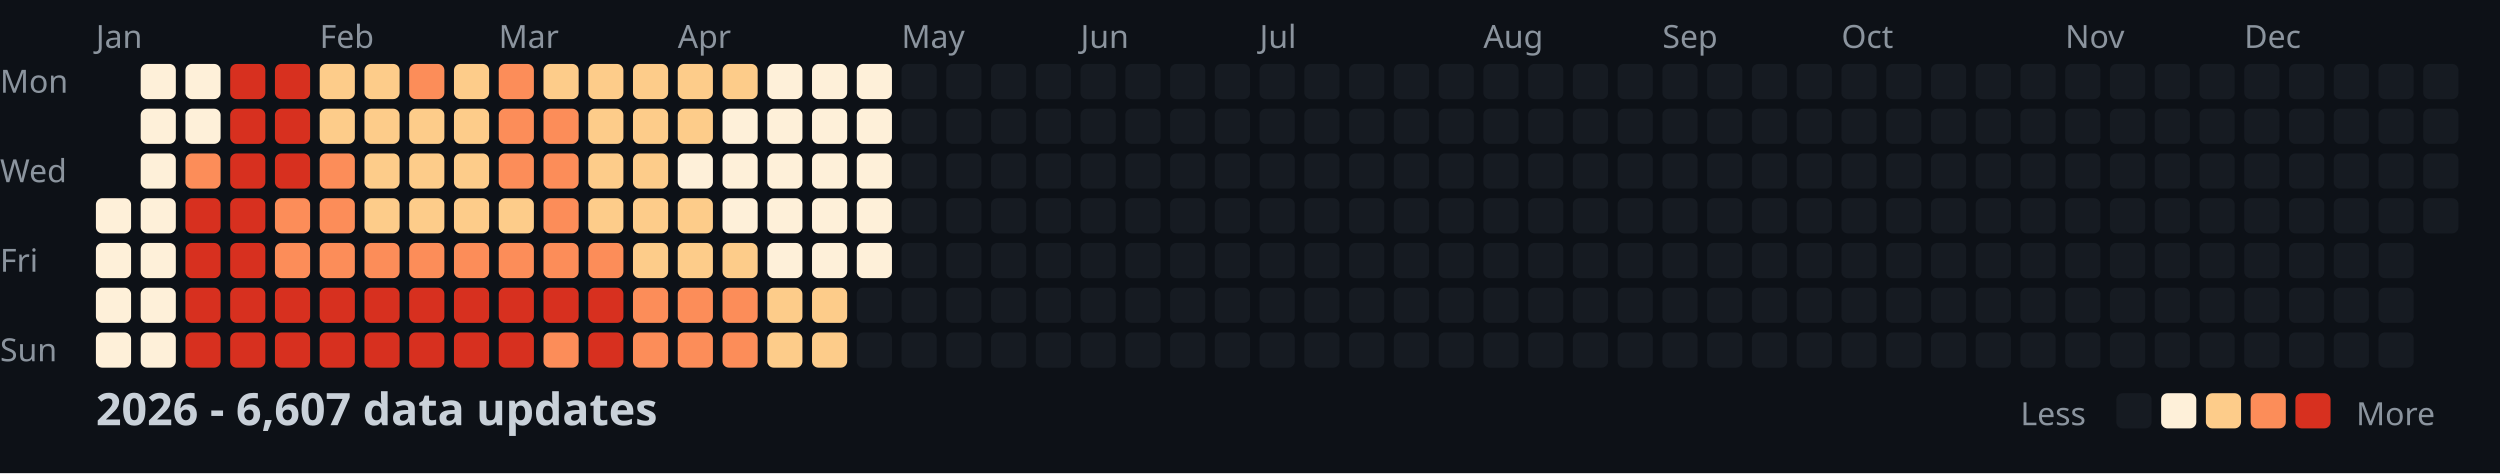
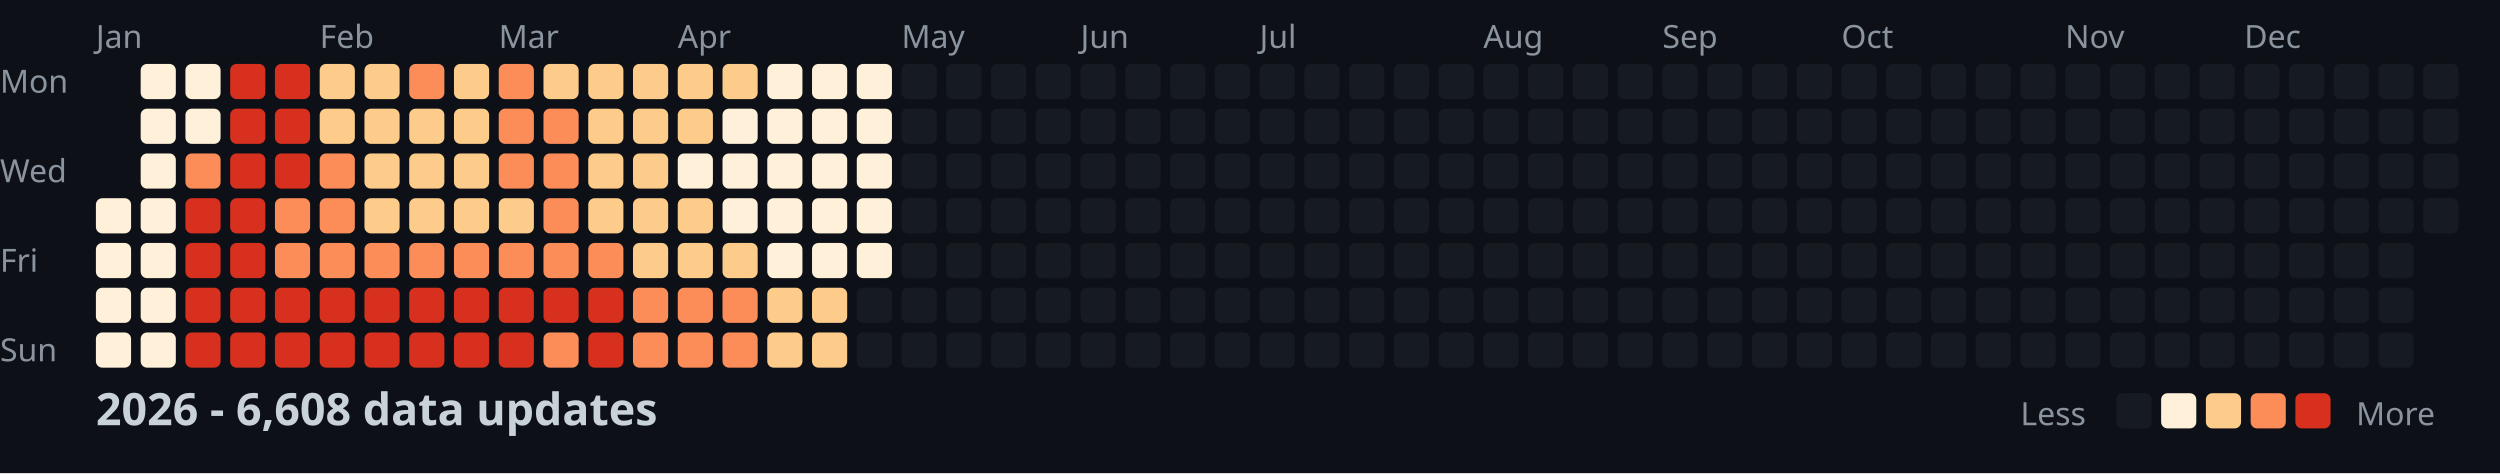
<svg xmlns="http://www.w3.org/2000/svg" width="782" height="148">
  <style>
    .month { font: 10px sans-serif; fill: #8b949e; }
    .day { font: 10px sans-serif; fill: #8b949e; }
    .title { font: bold 14px sans-serif; fill: #c9d1d9; }
    .legend { font: 10px sans-serif; fill: #8b949e; }
  </style>
  <rect width="100%" height="100%" fill="#0d1117" />
  <text x="0" y="29" class="day">Mon</text>
  <text x="0" y="57" class="day">Wed</text>
  <text x="0" y="85" class="day">Fri</text>
  <text x="0" y="113" class="day">Sun</text>
  <text x="30" y="15" class="month">Jan</text>
  <text x="100" y="15" class="month">Feb</text>
  <text x="156" y="15" class="month">Mar</text>
  <text x="212" y="15" class="month">Apr</text>
  <text x="282" y="15" class="month">May</text>
  <text x="338" y="15" class="month">Jun</text>
  <text x="394" y="15" class="month">Jul</text>
  <text x="464" y="15" class="month">Aug</text>
  <text x="520" y="15" class="month">Sep</text>
  <text x="576" y="15" class="month">Oct</text>
  <text x="646" y="15" class="month">Nov</text>
  <text x="702" y="15" class="month">Dec</text>
  <rect x="30" y="62" width="11" height="11" fill="#fef0d9" rx="2" />
  <rect x="30" y="76" width="11" height="11" fill="#fef0d9" rx="2" />
  <rect x="30" y="90" width="11" height="11" fill="#fef0d9" rx="2" />
  <rect x="30" y="104" width="11" height="11" fill="#fef0d9" rx="2" />
  <rect x="44" y="20" width="11" height="11" fill="#fef0d9" rx="2" />
  <rect x="44" y="34" width="11" height="11" fill="#fef0d9" rx="2" />
  <rect x="44" y="48" width="11" height="11" fill="#fef0d9" rx="2" />
  <rect x="44" y="62" width="11" height="11" fill="#fef0d9" rx="2" />
  <rect x="44" y="76" width="11" height="11" fill="#fef0d9" rx="2" />
  <rect x="44" y="90" width="11" height="11" fill="#fef0d9" rx="2" />
  <rect x="44" y="104" width="11" height="11" fill="#fef0d9" rx="2" />
  <rect x="58" y="20" width="11" height="11" fill="#fef0d9" rx="2" />
  <rect x="58" y="34" width="11" height="11" fill="#fef0d9" rx="2" />
  <rect x="58" y="48" width="11" height="11" fill="#fc8d59" rx="2" />
  <rect x="58" y="62" width="11" height="11" fill="#d7301f" rx="2" />
  <rect x="58" y="76" width="11" height="11" fill="#d7301f" rx="2" />
  <rect x="58" y="90" width="11" height="11" fill="#d7301f" rx="2" />
  <rect x="58" y="104" width="11" height="11" fill="#d7301f" rx="2" />
  <rect x="72" y="20" width="11" height="11" fill="#d7301f" rx="2" />
  <rect x="72" y="34" width="11" height="11" fill="#d7301f" rx="2" />
  <rect x="72" y="48" width="11" height="11" fill="#d7301f" rx="2" />
  <rect x="72" y="62" width="11" height="11" fill="#d7301f" rx="2" />
  <rect x="72" y="76" width="11" height="11" fill="#d7301f" rx="2" />
  <rect x="72" y="90" width="11" height="11" fill="#d7301f" rx="2" />
  <rect x="72" y="104" width="11" height="11" fill="#d7301f" rx="2" />
  <rect x="86" y="20" width="11" height="11" fill="#d7301f" rx="2" />
  <rect x="86" y="34" width="11" height="11" fill="#d7301f" rx="2" />
  <rect x="86" y="48" width="11" height="11" fill="#d7301f" rx="2" />
  <rect x="86" y="62" width="11" height="11" fill="#fc8d59" rx="2" />
  <rect x="86" y="76" width="11" height="11" fill="#fc8d59" rx="2" />
  <rect x="86" y="90" width="11" height="11" fill="#d7301f" rx="2" />
  <rect x="86" y="104" width="11" height="11" fill="#d7301f" rx="2" />
  <rect x="100" y="20" width="11" height="11" fill="#fdcc8a" rx="2" />
  <rect x="100" y="34" width="11" height="11" fill="#fdcc8a" rx="2" />
  <rect x="100" y="48" width="11" height="11" fill="#fc8d59" rx="2" />
  <rect x="100" y="62" width="11" height="11" fill="#fc8d59" rx="2" />
  <rect x="100" y="76" width="11" height="11" fill="#fc8d59" rx="2" />
  <rect x="100" y="90" width="11" height="11" fill="#d7301f" rx="2" />
  <rect x="100" y="104" width="11" height="11" fill="#d7301f" rx="2" />
  <rect x="114" y="20" width="11" height="11" fill="#fdcc8a" rx="2" />
  <rect x="114" y="34" width="11" height="11" fill="#fdcc8a" rx="2" />
  <rect x="114" y="48" width="11" height="11" fill="#fdcc8a" rx="2" />
  <rect x="114" y="62" width="11" height="11" fill="#fdcc8a" rx="2" />
  <rect x="114" y="76" width="11" height="11" fill="#fc8d59" rx="2" />
  <rect x="114" y="90" width="11" height="11" fill="#d7301f" rx="2" />
  <rect x="114" y="104" width="11" height="11" fill="#d7301f" rx="2" />
  <rect x="128" y="20" width="11" height="11" fill="#fc8d59" rx="2" />
  <rect x="128" y="34" width="11" height="11" fill="#fdcc8a" rx="2" />
  <rect x="128" y="48" width="11" height="11" fill="#fdcc8a" rx="2" />
  <rect x="128" y="62" width="11" height="11" fill="#fdcc8a" rx="2" />
  <rect x="128" y="76" width="11" height="11" fill="#fc8d59" rx="2" />
  <rect x="128" y="90" width="11" height="11" fill="#d7301f" rx="2" />
  <rect x="128" y="104" width="11" height="11" fill="#d7301f" rx="2" />
  <rect x="142" y="20" width="11" height="11" fill="#fdcc8a" rx="2" />
  <rect x="142" y="34" width="11" height="11" fill="#fdcc8a" rx="2" />
  <rect x="142" y="48" width="11" height="11" fill="#fdcc8a" rx="2" />
  <rect x="142" y="62" width="11" height="11" fill="#fdcc8a" rx="2" />
  <rect x="142" y="76" width="11" height="11" fill="#fc8d59" rx="2" />
  <rect x="142" y="90" width="11" height="11" fill="#d7301f" rx="2" />
  <rect x="142" y="104" width="11" height="11" fill="#d7301f" rx="2" />
  <rect x="156" y="20" width="11" height="11" fill="#fc8d59" rx="2" />
  <rect x="156" y="34" width="11" height="11" fill="#fc8d59" rx="2" />
  <rect x="156" y="48" width="11" height="11" fill="#fc8d59" rx="2" />
  <rect x="156" y="62" width="11" height="11" fill="#fdcc8a" rx="2" />
  <rect x="156" y="76" width="11" height="11" fill="#fc8d59" rx="2" />
  <rect x="156" y="90" width="11" height="11" fill="#d7301f" rx="2" />
  <rect x="156" y="104" width="11" height="11" fill="#d7301f" rx="2" />
  <rect x="170" y="20" width="11" height="11" fill="#fdcc8a" rx="2" />
  <rect x="170" y="34" width="11" height="11" fill="#fc8d59" rx="2" />
  <rect x="170" y="48" width="11" height="11" fill="#fc8d59" rx="2" />
  <rect x="170" y="62" width="11" height="11" fill="#fc8d59" rx="2" />
  <rect x="170" y="76" width="11" height="11" fill="#fc8d59" rx="2" />
  <rect x="170" y="90" width="11" height="11" fill="#d7301f" rx="2" />
  <rect x="170" y="104" width="11" height="11" fill="#fc8d59" rx="2" />
  <rect x="184" y="20" width="11" height="11" fill="#fdcc8a" rx="2" />
  <rect x="184" y="34" width="11" height="11" fill="#fdcc8a" rx="2" />
  <rect x="184" y="48" width="11" height="11" fill="#fdcc8a" rx="2" />
  <rect x="184" y="62" width="11" height="11" fill="#fdcc8a" rx="2" />
  <rect x="184" y="76" width="11" height="11" fill="#fc8d59" rx="2" />
  <rect x="184" y="90" width="11" height="11" fill="#d7301f" rx="2" />
  <rect x="184" y="104" width="11" height="11" fill="#d7301f" rx="2" />
  <rect x="198" y="20" width="11" height="11" fill="#fdcc8a" rx="2" />
  <rect x="198" y="34" width="11" height="11" fill="#fdcc8a" rx="2" />
  <rect x="198" y="48" width="11" height="11" fill="#fdcc8a" rx="2" />
  <rect x="198" y="62" width="11" height="11" fill="#fdcc8a" rx="2" />
  <rect x="198" y="76" width="11" height="11" fill="#fdcc8a" rx="2" />
  <rect x="198" y="90" width="11" height="11" fill="#fc8d59" rx="2" />
  <rect x="198" y="104" width="11" height="11" fill="#fc8d59" rx="2" />
  <rect x="212" y="20" width="11" height="11" fill="#fdcc8a" rx="2" />
  <rect x="212" y="34" width="11" height="11" fill="#fdcc8a" rx="2" />
  <rect x="212" y="48" width="11" height="11" fill="#fef0d9" rx="2" />
  <rect x="212" y="62" width="11" height="11" fill="#fdcc8a" rx="2" />
  <rect x="212" y="76" width="11" height="11" fill="#fdcc8a" rx="2" />
  <rect x="212" y="90" width="11" height="11" fill="#fc8d59" rx="2" />
  <rect x="212" y="104" width="11" height="11" fill="#fc8d59" rx="2" />
  <rect x="226" y="20" width="11" height="11" fill="#fdcc8a" rx="2" />
  <rect x="226" y="34" width="11" height="11" fill="#fef0d9" rx="2" />
  <rect x="226" y="48" width="11" height="11" fill="#fef0d9" rx="2" />
  <rect x="226" y="62" width="11" height="11" fill="#fef0d9" rx="2" />
  <rect x="226" y="76" width="11" height="11" fill="#fdcc8a" rx="2" />
  <rect x="226" y="90" width="11" height="11" fill="#fc8d59" rx="2" />
  <rect x="226" y="104" width="11" height="11" fill="#fc8d59" rx="2" />
  <rect x="240" y="20" width="11" height="11" fill="#fef0d9" rx="2" />
  <rect x="240" y="34" width="11" height="11" fill="#fef0d9" rx="2" />
  <rect x="240" y="48" width="11" height="11" fill="#fef0d9" rx="2" />
  <rect x="240" y="62" width="11" height="11" fill="#fef0d9" rx="2" />
  <rect x="240" y="76" width="11" height="11" fill="#fef0d9" rx="2" />
  <rect x="240" y="90" width="11" height="11" fill="#fdcc8a" rx="2" />
  <rect x="240" y="104" width="11" height="11" fill="#fdcc8a" rx="2" />
  <rect x="254" y="20" width="11" height="11" fill="#fef0d9" rx="2" />
  <rect x="254" y="34" width="11" height="11" fill="#fef0d9" rx="2" />
  <rect x="254" y="48" width="11" height="11" fill="#fef0d9" rx="2" />
  <rect x="254" y="62" width="11" height="11" fill="#fef0d9" rx="2" />
  <rect x="254" y="76" width="11" height="11" fill="#fef0d9" rx="2" />
  <rect x="254" y="90" width="11" height="11" fill="#fdcc8a" rx="2" />
  <rect x="254" y="104" width="11" height="11" fill="#fdcc8a" rx="2" />
  <rect x="268" y="20" width="11" height="11" fill="#fef0d9" rx="2" />
  <rect x="268" y="34" width="11" height="11" fill="#fef0d9" rx="2" />
  <rect x="268" y="48" width="11" height="11" fill="#fef0d9" rx="2" />
  <rect x="268" y="62" width="11" height="11" fill="#fef0d9" rx="2" />
  <rect x="268" y="76" width="11" height="11" fill="#fef0d9" rx="2" />
  <rect x="268" y="90" width="11" height="11" fill="#161b22" rx="2" />
  <rect x="268" y="104" width="11" height="11" fill="#161b22" rx="2" />
  <rect x="282" y="20" width="11" height="11" fill="#161b22" rx="2" />
  <rect x="282" y="34" width="11" height="11" fill="#161b22" rx="2" />
  <rect x="282" y="48" width="11" height="11" fill="#161b22" rx="2" />
  <rect x="282" y="62" width="11" height="11" fill="#161b22" rx="2" />
  <rect x="282" y="76" width="11" height="11" fill="#161b22" rx="2" />
  <rect x="282" y="90" width="11" height="11" fill="#161b22" rx="2" />
  <rect x="282" y="104" width="11" height="11" fill="#161b22" rx="2" />
  <rect x="296" y="20" width="11" height="11" fill="#161b22" rx="2" />
  <rect x="296" y="34" width="11" height="11" fill="#161b22" rx="2" />
  <rect x="296" y="48" width="11" height="11" fill="#161b22" rx="2" />
  <rect x="296" y="62" width="11" height="11" fill="#161b22" rx="2" />
  <rect x="296" y="76" width="11" height="11" fill="#161b22" rx="2" />
  <rect x="296" y="90" width="11" height="11" fill="#161b22" rx="2" />
  <rect x="296" y="104" width="11" height="11" fill="#161b22" rx="2" />
  <rect x="310" y="20" width="11" height="11" fill="#161b22" rx="2" />
  <rect x="310" y="34" width="11" height="11" fill="#161b22" rx="2" />
  <rect x="310" y="48" width="11" height="11" fill="#161b22" rx="2" />
  <rect x="310" y="62" width="11" height="11" fill="#161b22" rx="2" />
  <rect x="310" y="76" width="11" height="11" fill="#161b22" rx="2" />
  <rect x="310" y="90" width="11" height="11" fill="#161b22" rx="2" />
  <rect x="310" y="104" width="11" height="11" fill="#161b22" rx="2" />
  <rect x="324" y="20" width="11" height="11" fill="#161b22" rx="2" />
  <rect x="324" y="34" width="11" height="11" fill="#161b22" rx="2" />
  <rect x="324" y="48" width="11" height="11" fill="#161b22" rx="2" />
  <rect x="324" y="62" width="11" height="11" fill="#161b22" rx="2" />
  <rect x="324" y="76" width="11" height="11" fill="#161b22" rx="2" />
  <rect x="324" y="90" width="11" height="11" fill="#161b22" rx="2" />
  <rect x="324" y="104" width="11" height="11" fill="#161b22" rx="2" />
  <rect x="338" y="20" width="11" height="11" fill="#161b22" rx="2" />
  <rect x="338" y="34" width="11" height="11" fill="#161b22" rx="2" />
  <rect x="338" y="48" width="11" height="11" fill="#161b22" rx="2" />
  <rect x="338" y="62" width="11" height="11" fill="#161b22" rx="2" />
  <rect x="338" y="76" width="11" height="11" fill="#161b22" rx="2" />
  <rect x="338" y="90" width="11" height="11" fill="#161b22" rx="2" />
  <rect x="338" y="104" width="11" height="11" fill="#161b22" rx="2" />
  <rect x="352" y="20" width="11" height="11" fill="#161b22" rx="2" />
  <rect x="352" y="34" width="11" height="11" fill="#161b22" rx="2" />
  <rect x="352" y="48" width="11" height="11" fill="#161b22" rx="2" />
  <rect x="352" y="62" width="11" height="11" fill="#161b22" rx="2" />
  <rect x="352" y="76" width="11" height="11" fill="#161b22" rx="2" />
  <rect x="352" y="90" width="11" height="11" fill="#161b22" rx="2" />
  <rect x="352" y="104" width="11" height="11" fill="#161b22" rx="2" />
  <rect x="366" y="20" width="11" height="11" fill="#161b22" rx="2" />
  <rect x="366" y="34" width="11" height="11" fill="#161b22" rx="2" />
  <rect x="366" y="48" width="11" height="11" fill="#161b22" rx="2" />
  <rect x="366" y="62" width="11" height="11" fill="#161b22" rx="2" />
  <rect x="366" y="76" width="11" height="11" fill="#161b22" rx="2" />
  <rect x="366" y="90" width="11" height="11" fill="#161b22" rx="2" />
  <rect x="366" y="104" width="11" height="11" fill="#161b22" rx="2" />
  <rect x="380" y="20" width="11" height="11" fill="#161b22" rx="2" />
  <rect x="380" y="34" width="11" height="11" fill="#161b22" rx="2" />
  <rect x="380" y="48" width="11" height="11" fill="#161b22" rx="2" />
  <rect x="380" y="62" width="11" height="11" fill="#161b22" rx="2" />
  <rect x="380" y="76" width="11" height="11" fill="#161b22" rx="2" />
  <rect x="380" y="90" width="11" height="11" fill="#161b22" rx="2" />
  <rect x="380" y="104" width="11" height="11" fill="#161b22" rx="2" />
  <rect x="394" y="20" width="11" height="11" fill="#161b22" rx="2" />
  <rect x="394" y="34" width="11" height="11" fill="#161b22" rx="2" />
  <rect x="394" y="48" width="11" height="11" fill="#161b22" rx="2" />
  <rect x="394" y="62" width="11" height="11" fill="#161b22" rx="2" />
  <rect x="394" y="76" width="11" height="11" fill="#161b22" rx="2" />
  <rect x="394" y="90" width="11" height="11" fill="#161b22" rx="2" />
  <rect x="394" y="104" width="11" height="11" fill="#161b22" rx="2" />
  <rect x="408" y="20" width="11" height="11" fill="#161b22" rx="2" />
  <rect x="408" y="34" width="11" height="11" fill="#161b22" rx="2" />
  <rect x="408" y="48" width="11" height="11" fill="#161b22" rx="2" />
  <rect x="408" y="62" width="11" height="11" fill="#161b22" rx="2" />
  <rect x="408" y="76" width="11" height="11" fill="#161b22" rx="2" />
  <rect x="408" y="90" width="11" height="11" fill="#161b22" rx="2" />
  <rect x="408" y="104" width="11" height="11" fill="#161b22" rx="2" />
  <rect x="422" y="20" width="11" height="11" fill="#161b22" rx="2" />
  <rect x="422" y="34" width="11" height="11" fill="#161b22" rx="2" />
  <rect x="422" y="48" width="11" height="11" fill="#161b22" rx="2" />
  <rect x="422" y="62" width="11" height="11" fill="#161b22" rx="2" />
  <rect x="422" y="76" width="11" height="11" fill="#161b22" rx="2" />
  <rect x="422" y="90" width="11" height="11" fill="#161b22" rx="2" />
  <rect x="422" y="104" width="11" height="11" fill="#161b22" rx="2" />
  <rect x="436" y="20" width="11" height="11" fill="#161b22" rx="2" />
  <rect x="436" y="34" width="11" height="11" fill="#161b22" rx="2" />
  <rect x="436" y="48" width="11" height="11" fill="#161b22" rx="2" />
  <rect x="436" y="62" width="11" height="11" fill="#161b22" rx="2" />
  <rect x="436" y="76" width="11" height="11" fill="#161b22" rx="2" />
  <rect x="436" y="90" width="11" height="11" fill="#161b22" rx="2" />
  <rect x="436" y="104" width="11" height="11" fill="#161b22" rx="2" />
  <rect x="450" y="20" width="11" height="11" fill="#161b22" rx="2" />
  <rect x="450" y="34" width="11" height="11" fill="#161b22" rx="2" />
  <rect x="450" y="48" width="11" height="11" fill="#161b22" rx="2" />
  <rect x="450" y="62" width="11" height="11" fill="#161b22" rx="2" />
  <rect x="450" y="76" width="11" height="11" fill="#161b22" rx="2" />
  <rect x="450" y="90" width="11" height="11" fill="#161b22" rx="2" />
  <rect x="450" y="104" width="11" height="11" fill="#161b22" rx="2" />
  <rect x="464" y="20" width="11" height="11" fill="#161b22" rx="2" />
  <rect x="464" y="34" width="11" height="11" fill="#161b22" rx="2" />
  <rect x="464" y="48" width="11" height="11" fill="#161b22" rx="2" />
  <rect x="464" y="62" width="11" height="11" fill="#161b22" rx="2" />
  <rect x="464" y="76" width="11" height="11" fill="#161b22" rx="2" />
  <rect x="464" y="90" width="11" height="11" fill="#161b22" rx="2" />
  <rect x="464" y="104" width="11" height="11" fill="#161b22" rx="2" />
  <rect x="478" y="20" width="11" height="11" fill="#161b22" rx="2" />
  <rect x="478" y="34" width="11" height="11" fill="#161b22" rx="2" />
  <rect x="478" y="48" width="11" height="11" fill="#161b22" rx="2" />
  <rect x="478" y="62" width="11" height="11" fill="#161b22" rx="2" />
  <rect x="478" y="76" width="11" height="11" fill="#161b22" rx="2" />
  <rect x="478" y="90" width="11" height="11" fill="#161b22" rx="2" />
  <rect x="478" y="104" width="11" height="11" fill="#161b22" rx="2" />
  <rect x="492" y="20" width="11" height="11" fill="#161b22" rx="2" />
  <rect x="492" y="34" width="11" height="11" fill="#161b22" rx="2" />
  <rect x="492" y="48" width="11" height="11" fill="#161b22" rx="2" />
  <rect x="492" y="62" width="11" height="11" fill="#161b22" rx="2" />
  <rect x="492" y="76" width="11" height="11" fill="#161b22" rx="2" />
  <rect x="492" y="90" width="11" height="11" fill="#161b22" rx="2" />
  <rect x="492" y="104" width="11" height="11" fill="#161b22" rx="2" />
  <rect x="506" y="20" width="11" height="11" fill="#161b22" rx="2" />
  <rect x="506" y="34" width="11" height="11" fill="#161b22" rx="2" />
  <rect x="506" y="48" width="11" height="11" fill="#161b22" rx="2" />
  <rect x="506" y="62" width="11" height="11" fill="#161b22" rx="2" />
  <rect x="506" y="76" width="11" height="11" fill="#161b22" rx="2" />
  <rect x="506" y="90" width="11" height="11" fill="#161b22" rx="2" />
  <rect x="506" y="104" width="11" height="11" fill="#161b22" rx="2" />
  <rect x="520" y="20" width="11" height="11" fill="#161b22" rx="2" />
  <rect x="520" y="34" width="11" height="11" fill="#161b22" rx="2" />
  <rect x="520" y="48" width="11" height="11" fill="#161b22" rx="2" />
  <rect x="520" y="62" width="11" height="11" fill="#161b22" rx="2" />
  <rect x="520" y="76" width="11" height="11" fill="#161b22" rx="2" />
  <rect x="520" y="90" width="11" height="11" fill="#161b22" rx="2" />
  <rect x="520" y="104" width="11" height="11" fill="#161b22" rx="2" />
  <rect x="534" y="20" width="11" height="11" fill="#161b22" rx="2" />
  <rect x="534" y="34" width="11" height="11" fill="#161b22" rx="2" />
  <rect x="534" y="48" width="11" height="11" fill="#161b22" rx="2" />
  <rect x="534" y="62" width="11" height="11" fill="#161b22" rx="2" />
  <rect x="534" y="76" width="11" height="11" fill="#161b22" rx="2" />
  <rect x="534" y="90" width="11" height="11" fill="#161b22" rx="2" />
  <rect x="534" y="104" width="11" height="11" fill="#161b22" rx="2" />
  <rect x="548" y="20" width="11" height="11" fill="#161b22" rx="2" />
  <rect x="548" y="34" width="11" height="11" fill="#161b22" rx="2" />
  <rect x="548" y="48" width="11" height="11" fill="#161b22" rx="2" />
  <rect x="548" y="62" width="11" height="11" fill="#161b22" rx="2" />
  <rect x="548" y="76" width="11" height="11" fill="#161b22" rx="2" />
  <rect x="548" y="90" width="11" height="11" fill="#161b22" rx="2" />
  <rect x="548" y="104" width="11" height="11" fill="#161b22" rx="2" />
  <rect x="562" y="20" width="11" height="11" fill="#161b22" rx="2" />
  <rect x="562" y="34" width="11" height="11" fill="#161b22" rx="2" />
  <rect x="562" y="48" width="11" height="11" fill="#161b22" rx="2" />
  <rect x="562" y="62" width="11" height="11" fill="#161b22" rx="2" />
  <rect x="562" y="76" width="11" height="11" fill="#161b22" rx="2" />
  <rect x="562" y="90" width="11" height="11" fill="#161b22" rx="2" />
  <rect x="562" y="104" width="11" height="11" fill="#161b22" rx="2" />
  <rect x="576" y="20" width="11" height="11" fill="#161b22" rx="2" />
  <rect x="576" y="34" width="11" height="11" fill="#161b22" rx="2" />
  <rect x="576" y="48" width="11" height="11" fill="#161b22" rx="2" />
  <rect x="576" y="62" width="11" height="11" fill="#161b22" rx="2" />
  <rect x="576" y="76" width="11" height="11" fill="#161b22" rx="2" />
  <rect x="576" y="90" width="11" height="11" fill="#161b22" rx="2" />
  <rect x="576" y="104" width="11" height="11" fill="#161b22" rx="2" />
  <rect x="590" y="20" width="11" height="11" fill="#161b22" rx="2" />
  <rect x="590" y="34" width="11" height="11" fill="#161b22" rx="2" />
  <rect x="590" y="48" width="11" height="11" fill="#161b22" rx="2" />
  <rect x="590" y="62" width="11" height="11" fill="#161b22" rx="2" />
  <rect x="590" y="76" width="11" height="11" fill="#161b22" rx="2" />
  <rect x="590" y="90" width="11" height="11" fill="#161b22" rx="2" />
  <rect x="590" y="104" width="11" height="11" fill="#161b22" rx="2" />
  <rect x="604" y="20" width="11" height="11" fill="#161b22" rx="2" />
  <rect x="604" y="34" width="11" height="11" fill="#161b22" rx="2" />
  <rect x="604" y="48" width="11" height="11" fill="#161b22" rx="2" />
  <rect x="604" y="62" width="11" height="11" fill="#161b22" rx="2" />
  <rect x="604" y="76" width="11" height="11" fill="#161b22" rx="2" />
  <rect x="604" y="90" width="11" height="11" fill="#161b22" rx="2" />
  <rect x="604" y="104" width="11" height="11" fill="#161b22" rx="2" />
  <rect x="618" y="20" width="11" height="11" fill="#161b22" rx="2" />
  <rect x="618" y="34" width="11" height="11" fill="#161b22" rx="2" />
  <rect x="618" y="48" width="11" height="11" fill="#161b22" rx="2" />
  <rect x="618" y="62" width="11" height="11" fill="#161b22" rx="2" />
  <rect x="618" y="76" width="11" height="11" fill="#161b22" rx="2" />
  <rect x="618" y="90" width="11" height="11" fill="#161b22" rx="2" />
  <rect x="618" y="104" width="11" height="11" fill="#161b22" rx="2" />
  <rect x="632" y="20" width="11" height="11" fill="#161b22" rx="2" />
  <rect x="632" y="34" width="11" height="11" fill="#161b22" rx="2" />
  <rect x="632" y="48" width="11" height="11" fill="#161b22" rx="2" />
  <rect x="632" y="62" width="11" height="11" fill="#161b22" rx="2" />
  <rect x="632" y="76" width="11" height="11" fill="#161b22" rx="2" />
  <rect x="632" y="90" width="11" height="11" fill="#161b22" rx="2" />
  <rect x="632" y="104" width="11" height="11" fill="#161b22" rx="2" />
  <rect x="646" y="20" width="11" height="11" fill="#161b22" rx="2" />
  <rect x="646" y="34" width="11" height="11" fill="#161b22" rx="2" />
  <rect x="646" y="48" width="11" height="11" fill="#161b22" rx="2" />
  <rect x="646" y="62" width="11" height="11" fill="#161b22" rx="2" />
  <rect x="646" y="76" width="11" height="11" fill="#161b22" rx="2" />
  <rect x="646" y="90" width="11" height="11" fill="#161b22" rx="2" />
  <rect x="646" y="104" width="11" height="11" fill="#161b22" rx="2" />
  <rect x="660" y="20" width="11" height="11" fill="#161b22" rx="2" />
  <rect x="660" y="34" width="11" height="11" fill="#161b22" rx="2" />
  <rect x="660" y="48" width="11" height="11" fill="#161b22" rx="2" />
  <rect x="660" y="62" width="11" height="11" fill="#161b22" rx="2" />
  <rect x="660" y="76" width="11" height="11" fill="#161b22" rx="2" />
  <rect x="660" y="90" width="11" height="11" fill="#161b22" rx="2" />
  <rect x="660" y="104" width="11" height="11" fill="#161b22" rx="2" />
  <rect x="674" y="20" width="11" height="11" fill="#161b22" rx="2" />
  <rect x="674" y="34" width="11" height="11" fill="#161b22" rx="2" />
  <rect x="674" y="48" width="11" height="11" fill="#161b22" rx="2" />
  <rect x="674" y="62" width="11" height="11" fill="#161b22" rx="2" />
  <rect x="674" y="76" width="11" height="11" fill="#161b22" rx="2" />
  <rect x="674" y="90" width="11" height="11" fill="#161b22" rx="2" />
  <rect x="674" y="104" width="11" height="11" fill="#161b22" rx="2" />
  <rect x="688" y="20" width="11" height="11" fill="#161b22" rx="2" />
  <rect x="688" y="34" width="11" height="11" fill="#161b22" rx="2" />
  <rect x="688" y="48" width="11" height="11" fill="#161b22" rx="2" />
  <rect x="688" y="62" width="11" height="11" fill="#161b22" rx="2" />
  <rect x="688" y="76" width="11" height="11" fill="#161b22" rx="2" />
  <rect x="688" y="90" width="11" height="11" fill="#161b22" rx="2" />
  <rect x="688" y="104" width="11" height="11" fill="#161b22" rx="2" />
  <rect x="702" y="20" width="11" height="11" fill="#161b22" rx="2" />
  <rect x="702" y="34" width="11" height="11" fill="#161b22" rx="2" />
  <rect x="702" y="48" width="11" height="11" fill="#161b22" rx="2" />
  <rect x="702" y="62" width="11" height="11" fill="#161b22" rx="2" />
  <rect x="702" y="76" width="11" height="11" fill="#161b22" rx="2" />
  <rect x="702" y="90" width="11" height="11" fill="#161b22" rx="2" />
  <rect x="702" y="104" width="11" height="11" fill="#161b22" rx="2" />
  <rect x="716" y="20" width="11" height="11" fill="#161b22" rx="2" />
  <rect x="716" y="34" width="11" height="11" fill="#161b22" rx="2" />
  <rect x="716" y="48" width="11" height="11" fill="#161b22" rx="2" />
  <rect x="716" y="62" width="11" height="11" fill="#161b22" rx="2" />
  <rect x="716" y="76" width="11" height="11" fill="#161b22" rx="2" />
  <rect x="716" y="90" width="11" height="11" fill="#161b22" rx="2" />
  <rect x="716" y="104" width="11" height="11" fill="#161b22" rx="2" />
  <rect x="730" y="20" width="11" height="11" fill="#161b22" rx="2" />
  <rect x="730" y="34" width="11" height="11" fill="#161b22" rx="2" />
  <rect x="730" y="48" width="11" height="11" fill="#161b22" rx="2" />
  <rect x="730" y="62" width="11" height="11" fill="#161b22" rx="2" />
  <rect x="730" y="76" width="11" height="11" fill="#161b22" rx="2" />
  <rect x="730" y="90" width="11" height="11" fill="#161b22" rx="2" />
  <rect x="730" y="104" width="11" height="11" fill="#161b22" rx="2" />
  <rect x="744" y="20" width="11" height="11" fill="#161b22" rx="2" />
  <rect x="744" y="34" width="11" height="11" fill="#161b22" rx="2" />
  <rect x="744" y="48" width="11" height="11" fill="#161b22" rx="2" />
  <rect x="744" y="62" width="11" height="11" fill="#161b22" rx="2" />
  <rect x="744" y="76" width="11" height="11" fill="#161b22" rx="2" />
  <rect x="744" y="90" width="11" height="11" fill="#161b22" rx="2" />
  <rect x="744" y="104" width="11" height="11" fill="#161b22" rx="2" />
  <rect x="758" y="20" width="11" height="11" fill="#161b22" rx="2" />
  <rect x="758" y="34" width="11" height="11" fill="#161b22" rx="2" />
  <rect x="758" y="48" width="11" height="11" fill="#161b22" rx="2" />
  <rect x="758" y="62" width="11" height="11" fill="#161b22" rx="2" />
-   <text x="30" y="133" class="title">2026 - 6,607 data updates</text>
+   <text x="30" y="133" class="title">2026 - 6,608 data updates</text>
  <text x="632" y="133" class="legend">Less</text>
  <rect x="662" y="123" width="11" height="11" fill="#161b22" rx="2" />
  <rect x="676" y="123" width="11" height="11" fill="#fef0d9" rx="2" />
  <rect x="690" y="123" width="11" height="11" fill="#fdcc8a" rx="2" />
  <rect x="704" y="123" width="11" height="11" fill="#fc8d59" rx="2" />
  <rect x="718" y="123" width="11" height="11" fill="#d7301f" rx="2" />
  <text x="737" y="133" class="legend">More</text>
</svg>
